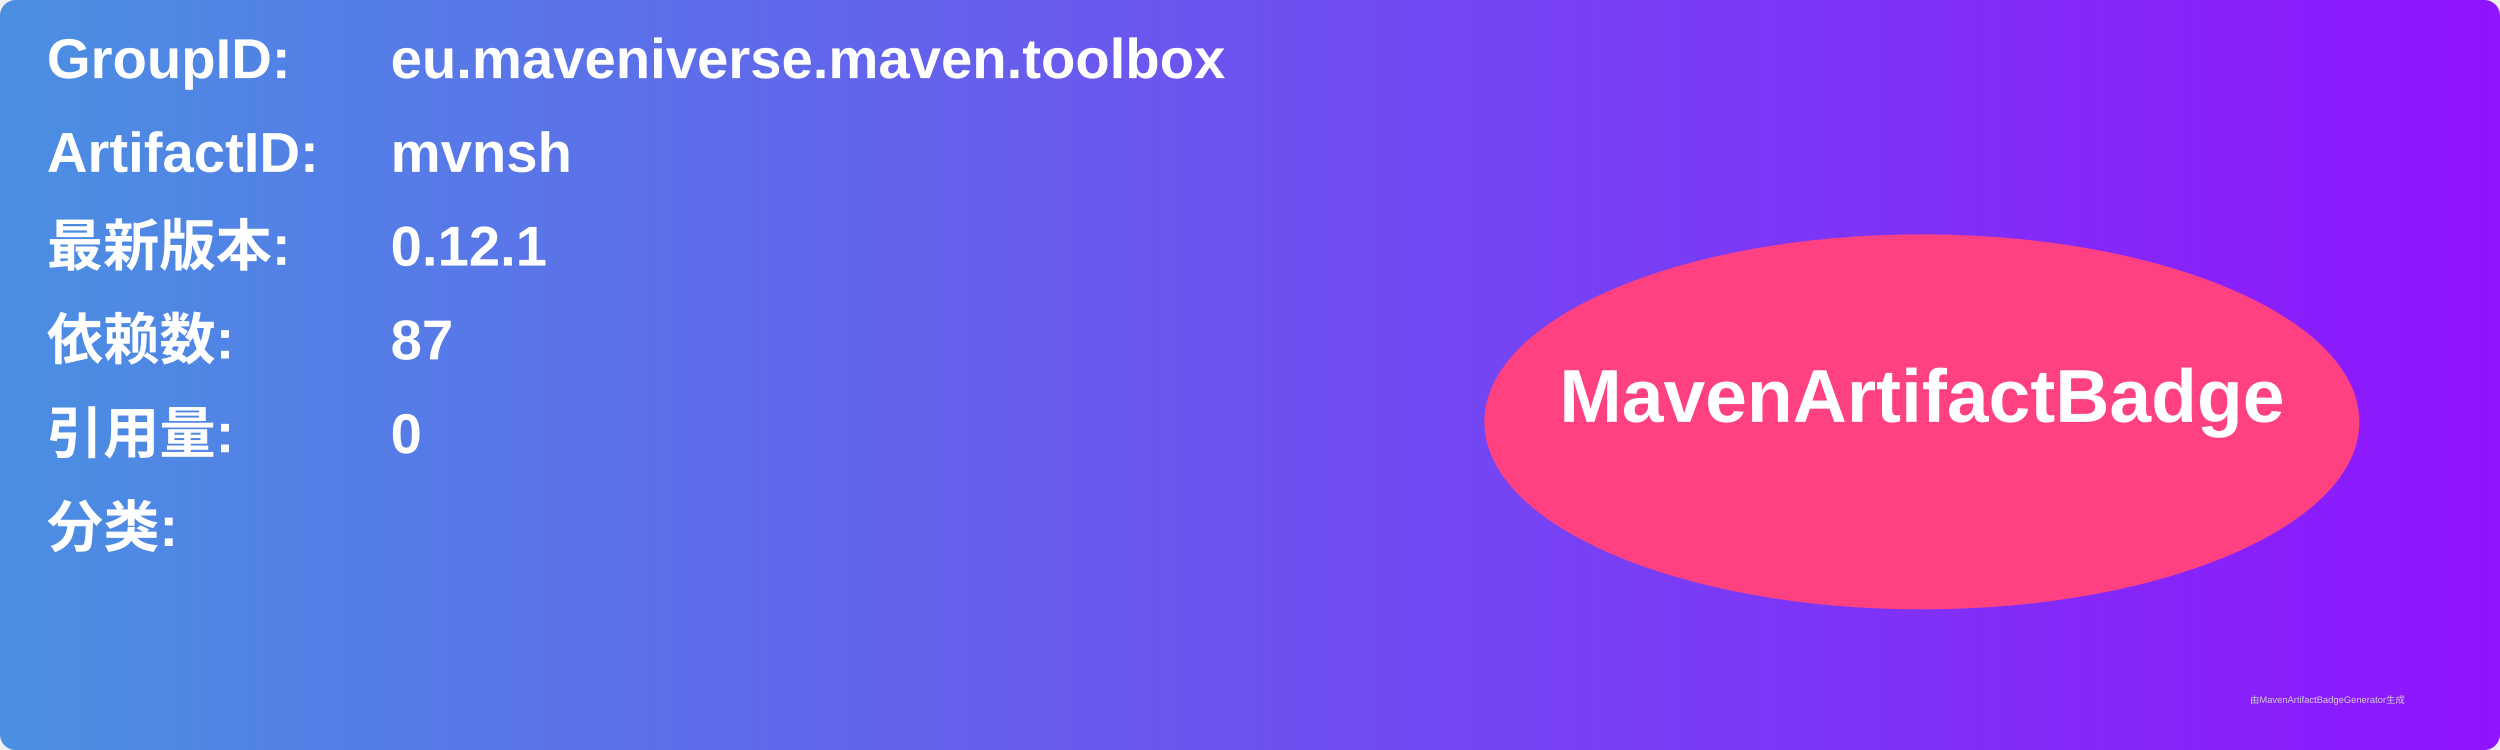
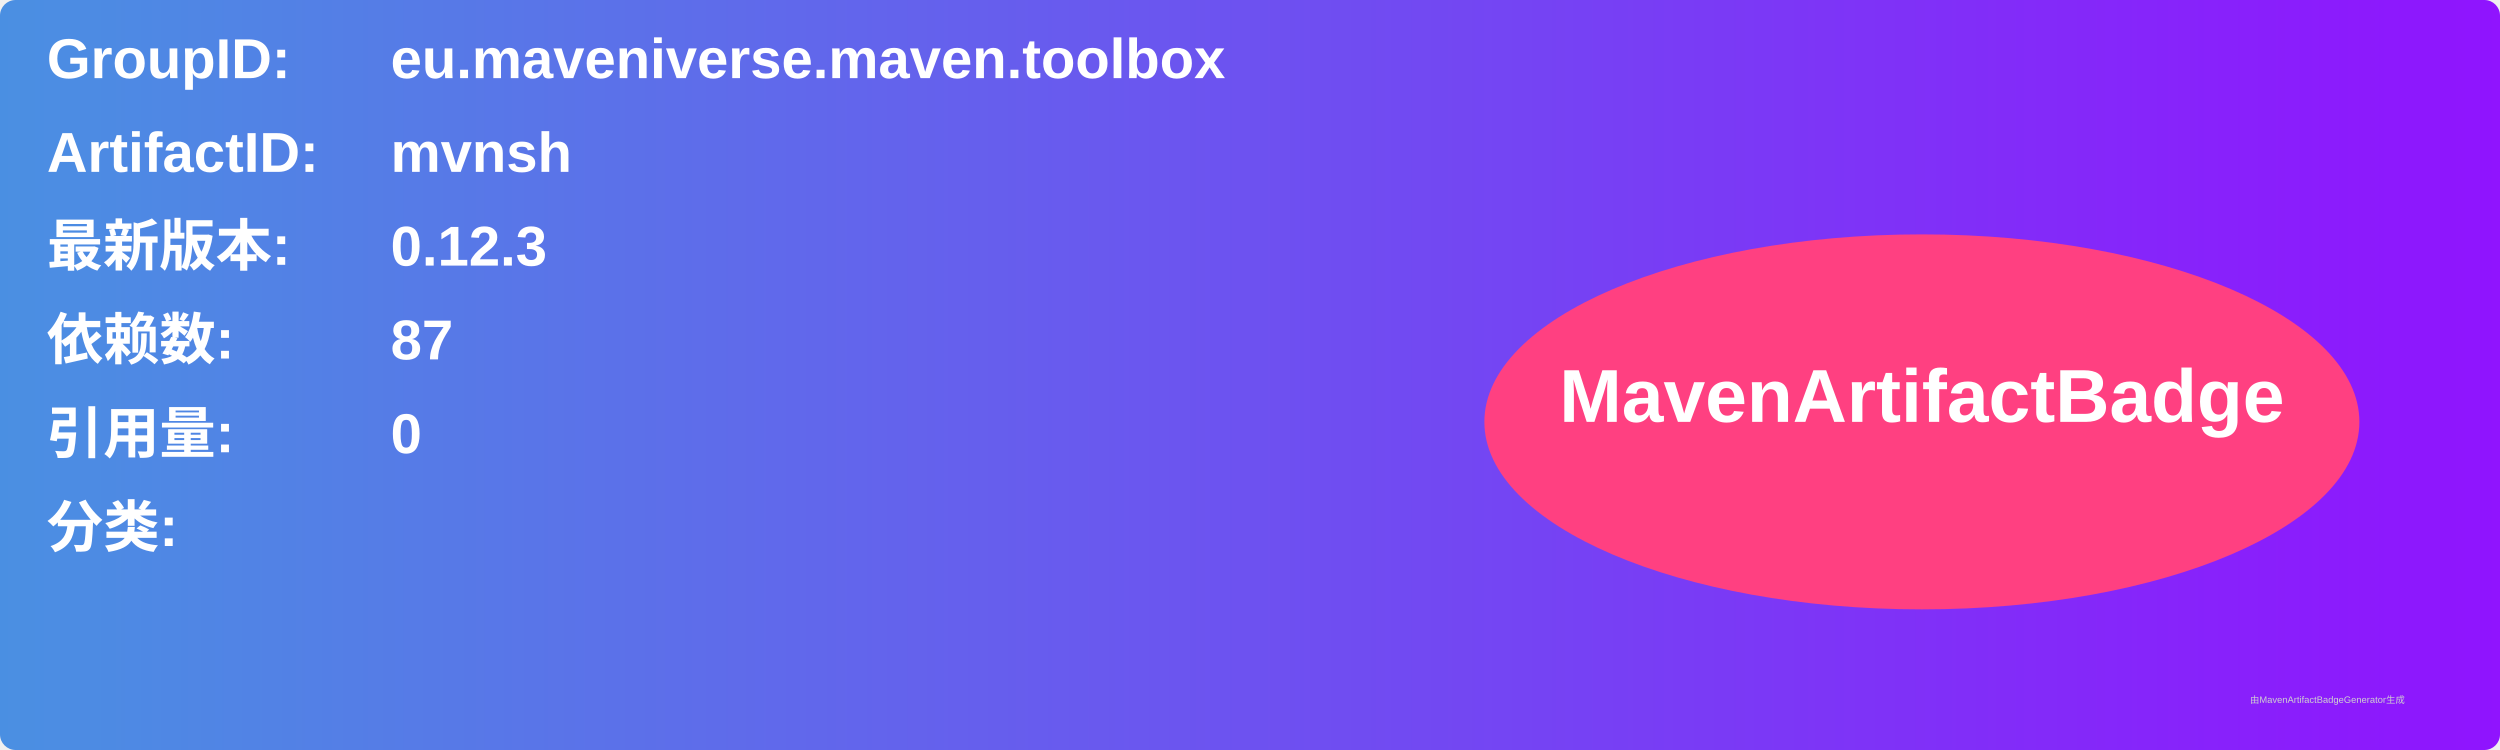
<svg xmlns="http://www.w3.org/2000/svg" width="800" height="240" viewBox="0 0 800 240">
  <linearGradient id="grad" x1="0%" y1="0%" x2="100%" y2="0%">
    <stop offset="0%" stop-color="#4a90e2" />
    <stop offset="100%" stop-color="#9013fe" />
  </linearGradient>
  <rect width="100%" height="100%" rx="5" ry="5" fill="url(#grad)" />
  <g transform="translate(15, 15)">
    <text x="0" y="10" font-family="Arial" font-size="18" fill="white" font-weight="bold" width="260">GroupID:</text>
    <text x="110" y="10" font-family="Arial" font-size="18" fill="white" font-weight="bold" width="460">eu.maveniverse.maven.toolbox</text>
    <text x="0" y="40" font-family="Arial" font-size="18" fill="white" font-weight="bold" width="260">ArtifactID:</text>
    <text x="110" y="40" font-family="Arial" font-size="18" fill="white" font-weight="bold" width="460">mvnsh</text>
    <text x="0" y="70" font-family="Arial" font-size="18" fill="white" font-weight="bold">最新版本:</text>
    <text x="110" y="70" font-family="Arial" font-size="18" fill="white" font-weight="bold">
-       <tspan font-weight="bold">0.12.1</tspan>
+       <tspan font-weight="bold">0.12.3</tspan>
    </text>
    <text x="0" y="100" font-family="Arial" font-size="18" fill="white" font-weight="bold">依赖数: </text>
    <text x="110" y="100" font-family="Arial" font-size="18" fill="white">
      <tspan font-weight="bold">87</tspan>
    </text>
    <text x="0" y="130" font-family="Arial" font-size="18" fill="white" font-weight="bold">引用量: </text>
    <text x="110" y="130" font-family="Arial" font-size="18" fill="white">
      <tspan font-weight="bold">0</tspan>
    </text>
    <text x="0" y="160" font-family="Arial" font-size="18" fill="white" font-weight="bold">分类:</text>
    <text x="10" y="190" font-family="Arial" font-size="10" fill="white">
      <tspan font-weight="bold" />
    </text>
    <ellipse cx="600" cy="120" rx="140" ry="60" fill="#ff4081" />
    <text x="600" y="120" text-anchor="middle" font-family="Arial" font-size="24" fill="white" font-weight="bold">MavenArtifactBadge</text>
  </g>
  <text x="720" y="225" font-family="Arial" font-size="3" fill="#d0d0d0">由MavenArtifactBadgeGenerator生成</text>
</svg>
